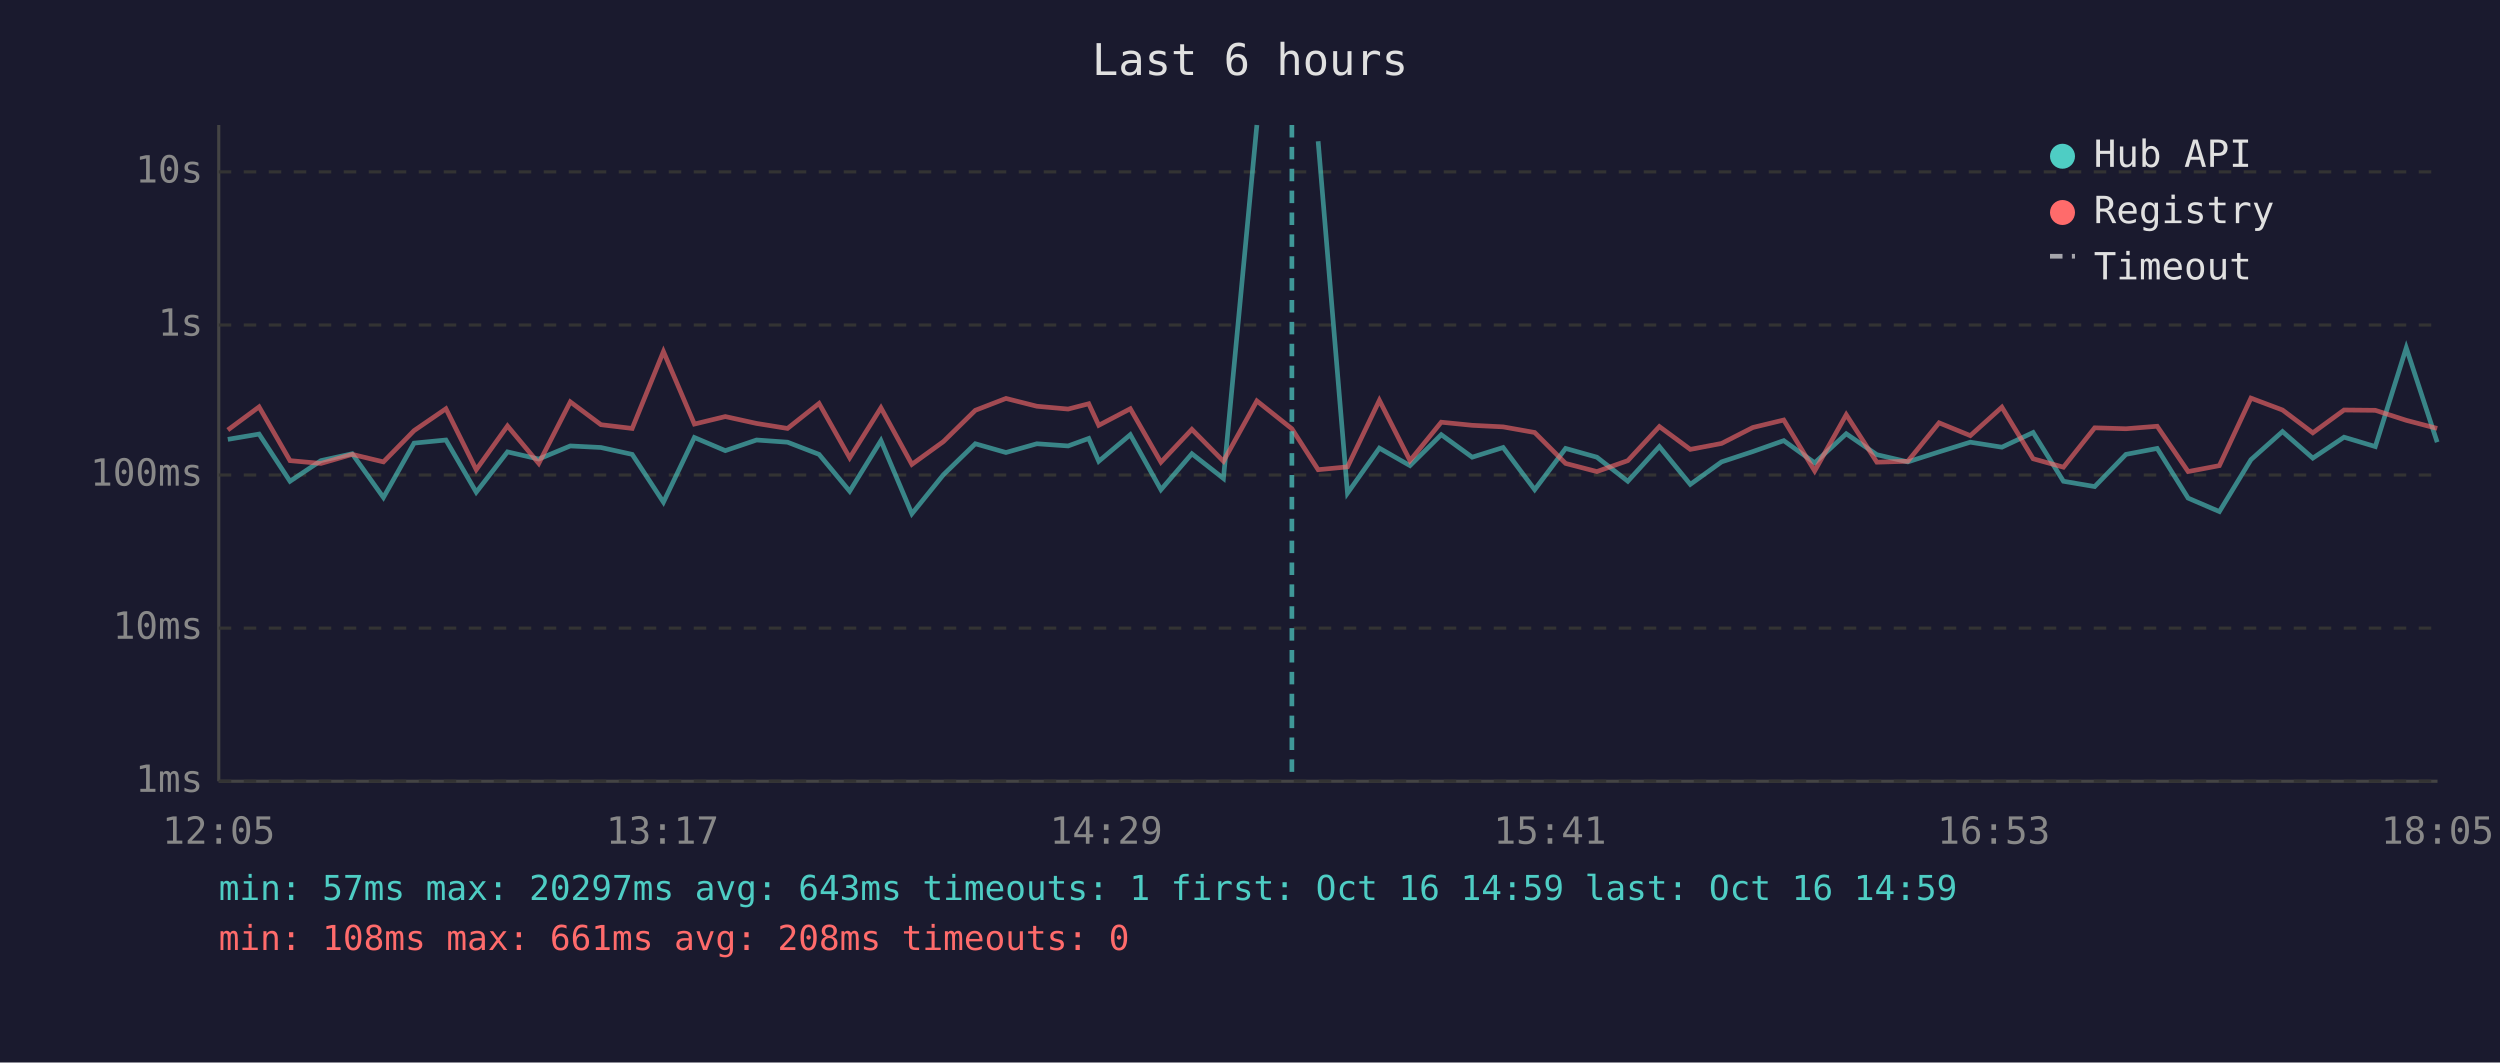
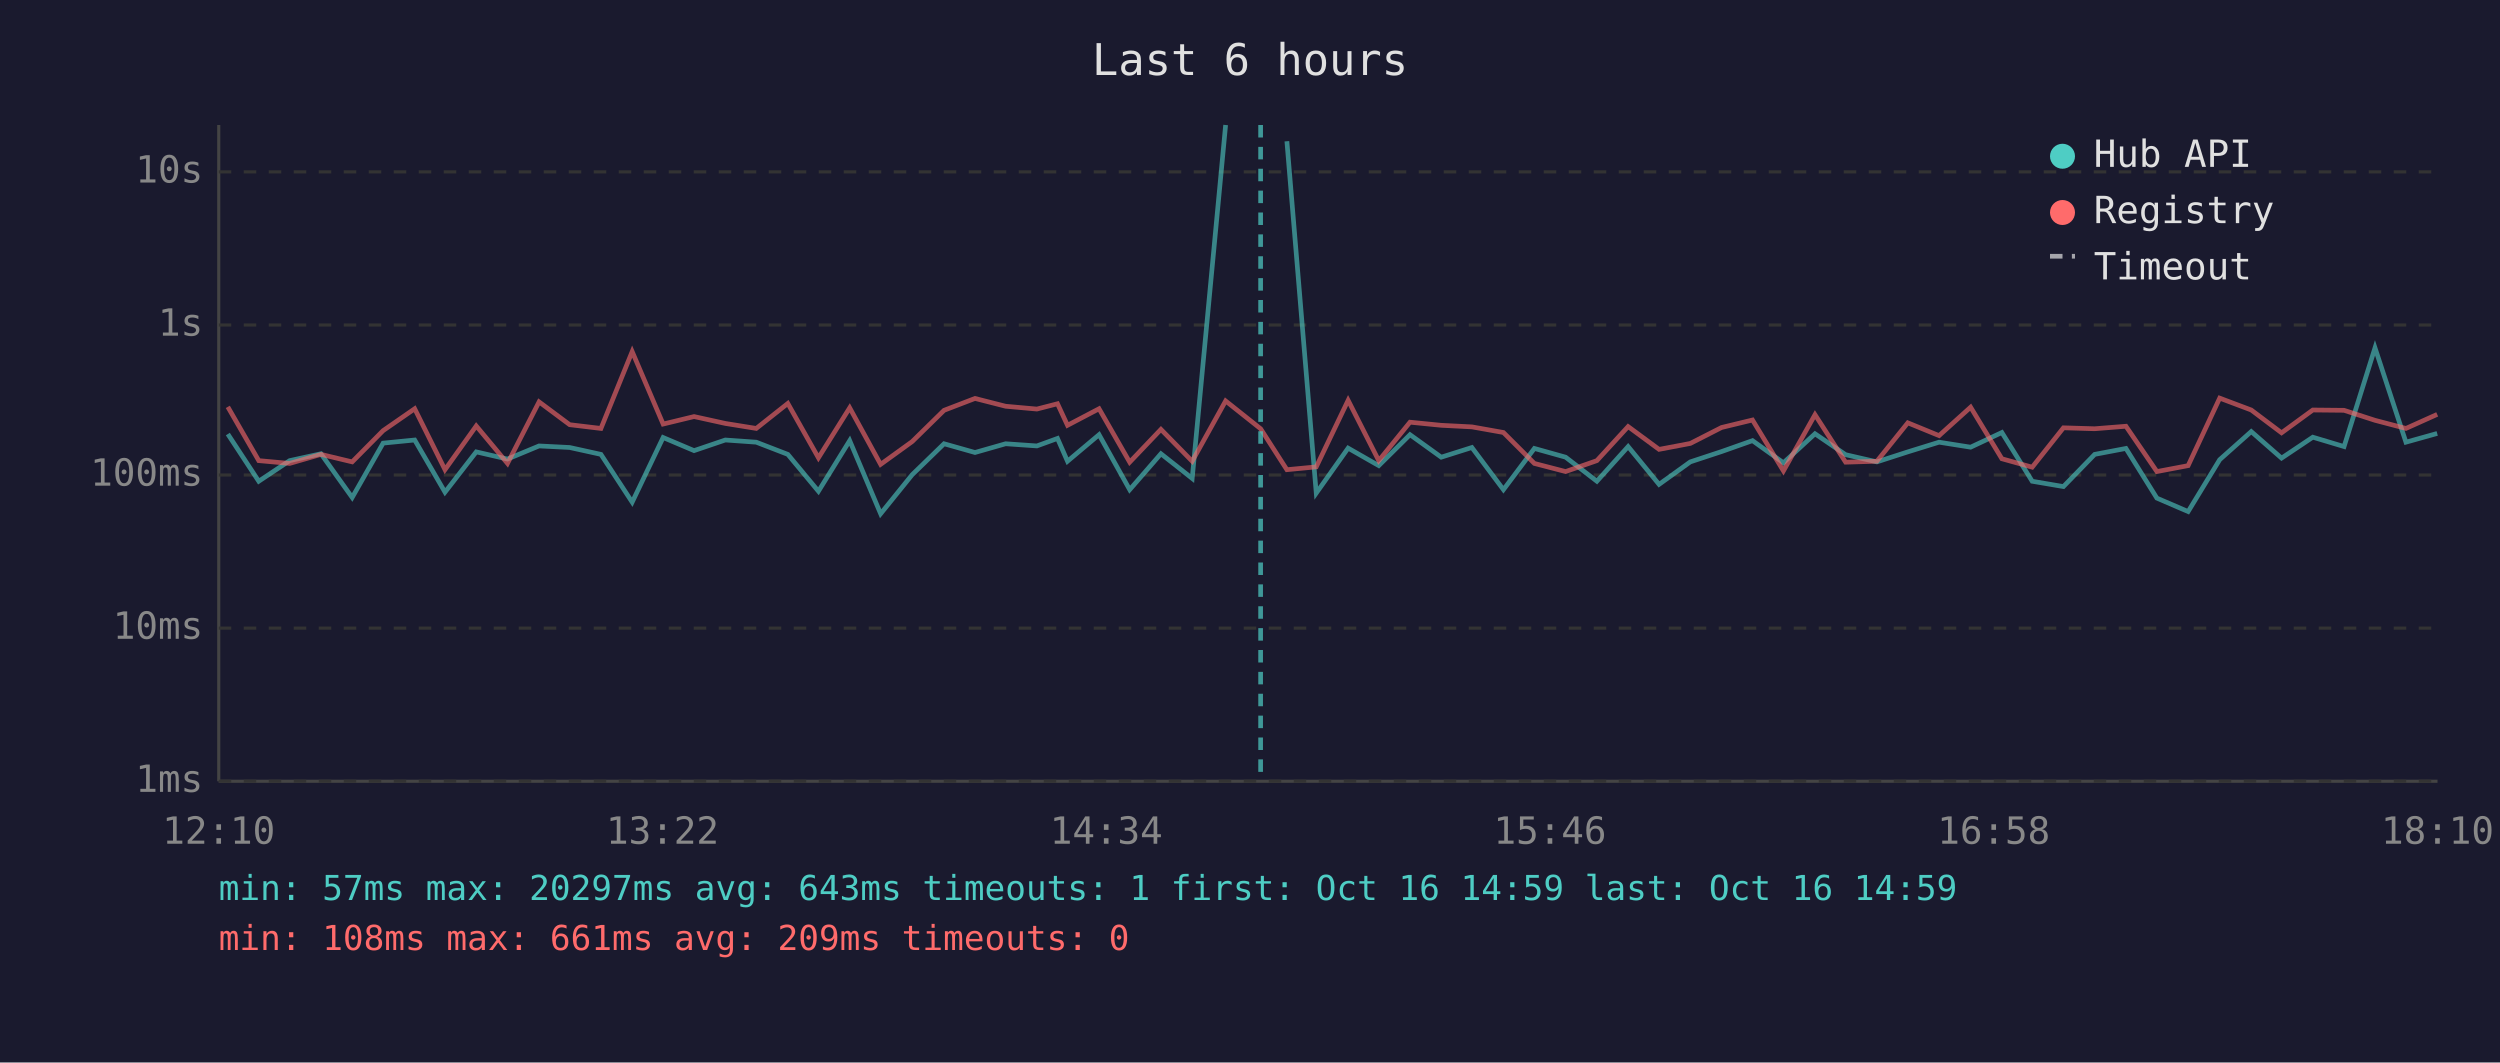
<svg xmlns="http://www.w3.org/2000/svg" viewBox="0 0 800 340" font-family="monospace" font-size="12">
  <rect width="800" height="340" fill="#1a1a2e" />
  <text x="400" y="24" fill="#e0e0e0" font-size="14" text-anchor="middle">Last 6 hours</text>
  <line x1="70" y1="40" x2="70" y2="250" stroke="#444" stroke-width="1" />
  <line x1="70" y1="250" x2="780" y2="250" stroke="#444" stroke-width="1" />
  <line x1="70" y1="250" x2="780" y2="250" stroke="#333" stroke-width="1" stroke-dasharray="4" />
  <text x="65" y="250" fill="#888" text-anchor="end" dominant-baseline="middle">1ms</text>
  <line x1="70" y1="201" x2="780" y2="201" stroke="#333" stroke-width="1" stroke-dasharray="4" />
  <text x="65" y="201" fill="#888" text-anchor="end" dominant-baseline="middle">10ms</text>
  <line x1="70" y1="152" x2="780" y2="152" stroke="#333" stroke-width="1" stroke-dasharray="4" />
  <text x="65" y="152" fill="#888" text-anchor="end" dominant-baseline="middle">100ms</text>
  <line x1="70" y1="104" x2="780" y2="104" stroke="#333" stroke-width="1" stroke-dasharray="4" />
  <text x="65" y="104" fill="#888" text-anchor="end" dominant-baseline="middle">1s</text>
  <line x1="70" y1="55" x2="780" y2="55" stroke="#333" stroke-width="1" stroke-dasharray="4" />
  <text x="65" y="55" fill="#888" text-anchor="end" dominant-baseline="middle">10s</text>
-   <text x="70" y="270" fill="#888" text-anchor="middle">12:05</text>
-   <text x="212" y="270" fill="#888" text-anchor="middle">13:17</text>
-   <text x="354" y="270" fill="#888" text-anchor="middle">14:29</text>
-   <text x="496" y="270" fill="#888" text-anchor="middle">15:41</text>
-   <text x="638" y="270" fill="#888" text-anchor="middle">16:53</text>
-   <text x="780" y="270" fill="#888" text-anchor="middle">18:05</text>
-   <polyline points="72.9,140.6 82.9,138.9 92.8,154.0 102.7,147.4 112.7,145.2 122.7,159.2 132.5,141.8 142.7,140.8 152.4,157.5 162.4,144.6 172.4,146.9 182.5,142.7 192.3,143.2 202.3,145.4 212.3,160.7 222.2,140.0 232.1,144.2 242.1,140.8 252.0,141.5 262.1,145.4 271.9,157.2 281.9,141.0 291.8,164.4 301.9,151.9 312.1,142.0 321.9,144.8 331.8,142.0 341.8,142.7 348.4,140.3 351.6,147.6 361.7,139.1 371.5,156.7 381.4,145.2 391.5,153.1 402.2,40.0" fill="none" stroke="#4ecdc4" stroke-width="1.5" opacity="0.6" />
-   <polyline points="421.8,45.2 431.2,157.8 441.4,143.4 451.2,149.0 461.2,139.1 471.1,146.3 481.0,143.2 491.1,156.7 501.0,143.5 511.0,146.3 520.9,154.0 531.0,142.9 540.9,155.0 550.9,147.8 560.9,144.5 570.8,141.0 580.7,148.1 590.8,138.8 600.6,145.5 610.5,147.8 620.5,144.6 630.5,141.5 640.6,143.1 650.6,138.4 660.3,154.0 670.3,155.7 680.3,145.4 690.3,143.5 700.2,159.4 710.2,163.7 720.3,147.1 730.4,138.1 740.1,146.6 750.1,139.9 760.1,142.9 770.0,111.3 779.9,141.5" fill="none" stroke="#4ecdc4" stroke-width="1.5" opacity="0.6" />
-   <polyline points="72.9,137.6 82.9,130.2 92.8,147.4 102.7,148.3 112.7,145.4 122.7,147.8 132.5,137.8 142.7,130.8 152.4,150.3 162.4,136.3 172.4,148.3 182.5,128.6 192.3,135.9 202.3,137.1 212.3,112.5 222.2,135.7 232.1,133.3 242.1,135.5 252.0,137.1 262.1,129.1 271.9,146.5 281.9,130.5 291.8,148.6 301.9,141.3 312.1,131.3 321.9,127.5 331.8,130.0 341.8,130.9 348.4,129.2 351.6,136.1 361.7,130.8 371.5,147.9 381.4,137.4 391.5,147.6 402.2,128.3 413.4,137.2 421.8,150.3 431.2,149.4 441.4,128.1 451.2,147.4 461.2,135.1 471.1,136.1 481.0,136.6 491.1,138.4 501.0,148.3 511.0,150.9 520.9,147.4 531.0,136.5 540.9,143.8 550.9,141.9 560.9,136.8 570.8,134.4 580.7,150.7 590.8,132.7 600.6,147.9 610.5,147.6 620.5,135.3 630.5,139.4 640.6,130.3 650.6,146.8 660.3,149.5 670.3,136.9 680.3,137.2 690.3,136.4 700.2,150.9 710.2,149.0 720.3,127.4 730.4,131.2 740.1,138.5 750.1,131.2 760.1,131.3 770.0,134.5 779.9,137.1" fill="none" stroke="#ff6b6b" stroke-width="1.5" opacity="0.6" />
-   <line x1="413.4" y1="40" x2="413.4" y2="250" stroke="#4ecdc4" stroke-width="1.5" stroke-dasharray="4,3" opacity="0.7" />
+   <text x="70" y="270" fill="#888" text-anchor="middle">12:10</text>
+   <text x="212" y="270" fill="#888" text-anchor="middle">13:22</text>
+   <text x="354" y="270" fill="#888" text-anchor="middle">14:34</text>
+   <text x="496" y="270" fill="#888" text-anchor="middle">15:46</text>
+   <text x="638" y="270" fill="#888" text-anchor="middle">16:58</text>
+   <text x="780" y="270" fill="#888" text-anchor="middle">18:10</text>
+   <polyline points="72.9,138.9 82.8,154.0 92.7,147.4 102.7,145.2 112.7,159.2 122.6,141.8 132.7,140.8 142.4,157.5 152.4,144.6 162.4,146.9 172.5,142.7 182.3,143.2 192.3,145.4 202.3,160.7 212.2,140.0 222.1,144.2 232.1,140.8 242.0,141.5 252.1,145.4 261.9,157.2 271.9,141.0 281.8,164.4 291.9,151.9 302.1,142.0 312.0,144.8 321.8,142.0 331.8,142.7 338.4,140.3 341.6,147.6 351.7,139.1 361.5,156.7 371.5,145.2 381.5,153.1 392.2,40.0" fill="none" stroke="#4ecdc4" stroke-width="1.5" opacity="0.6" />
+   <polyline points="411.8,45.2 421.2,157.8 431.4,143.4 441.2,149.0 451.2,139.1 461.2,146.3 471.0,143.2 481.1,156.7 491.0,143.5 501.0,146.3 511.0,154.0 521.0,142.9 530.9,155.0 540.9,147.8 550.9,144.5 560.8,141.0 570.7,148.1 580.8,138.8 590.6,145.5 600.6,147.8 610.5,144.6 620.5,141.5 630.6,143.1 640.6,138.4 650.3,154.0 660.3,155.7 670.3,145.4 680.3,143.5 690.2,159.4 700.2,163.7 710.3,147.1 720.4,138.1 730.1,146.6 740.1,139.9 750.1,142.9 760.0,111.3 769.9,141.5 779.9,138.7" fill="none" stroke="#4ecdc4" stroke-width="1.5" opacity="0.6" />
+   <polyline points="72.9,130.2 82.8,147.4 92.7,148.3 102.7,145.4 112.7,147.8 122.6,137.8 132.7,130.8 142.4,150.3 152.4,136.3 162.4,148.3 172.5,128.6 182.3,135.9 192.3,137.1 202.3,112.5 212.2,135.7 222.1,133.3 232.1,135.5 242.0,137.1 252.1,129.1 261.9,146.5 271.9,130.5 281.8,148.6 291.9,141.3 302.1,131.3 312.0,127.5 321.8,130.0 331.8,130.9 338.4,129.2 341.6,136.1 351.7,130.8 361.5,147.9 371.5,137.4 381.5,147.6 392.2,128.3 403.4,137.2 411.8,150.3 421.2,149.4 431.4,128.1 441.2,147.4 451.2,135.1 461.2,136.1 471.0,136.6 481.1,138.4 491.0,148.3 501.0,150.9 511.0,147.4 521.0,136.5 530.9,143.8 540.9,141.9 550.9,136.8 560.8,134.4 570.7,150.7 580.8,132.7 590.6,147.9 600.6,147.6 610.5,135.3 620.5,139.4 630.6,130.3 640.6,146.8 650.3,149.5 660.3,136.9 670.3,137.2 680.3,136.4 690.2,150.9 700.2,149.0 710.3,127.4 720.4,131.2 730.1,138.5 740.1,131.2 750.1,131.3 760.0,134.5 769.9,137.1 779.9,132.6" fill="none" stroke="#ff6b6b" stroke-width="1.5" opacity="0.6" />
+   <line x1="403.4" y1="40" x2="403.4" y2="250" stroke="#4ecdc4" stroke-width="1.5" stroke-dasharray="4,3" opacity="0.7" />
  <circle cx="660" cy="50" r="4" fill="#4ecdc4" />
  <text x="670" y="50" fill="#e0e0e0" dominant-baseline="middle">Hub API</text>
  <circle cx="660" cy="68" r="4" fill="#ff6b6b" />
  <text x="670" y="68" fill="#e0e0e0" dominant-baseline="middle">Registry</text>
  <line x1="656" y1="82" x2="664" y2="82" stroke="#e0e0e0" stroke-width="1.5" stroke-dasharray="4,3" opacity="0.7" />
  <text x="670" y="86" fill="#e0e0e0" dominant-baseline="middle">Timeout</text>
  <text x="70" y="288" fill="#4ecdc4" font-size="11">min: 57ms  max: 20297ms  avg: 643ms  timeouts: 1  first: Oct 16 14:59  last: Oct 16 14:59</text>
-   <text x="70" y="304" fill="#ff6b6b" font-size="11">min: 108ms  max: 661ms  avg: 208ms  timeouts: 0</text>
+   <text x="70" y="304" fill="#ff6b6b" font-size="11">min: 108ms  max: 661ms  avg: 209ms  timeouts: 0</text>
</svg>
